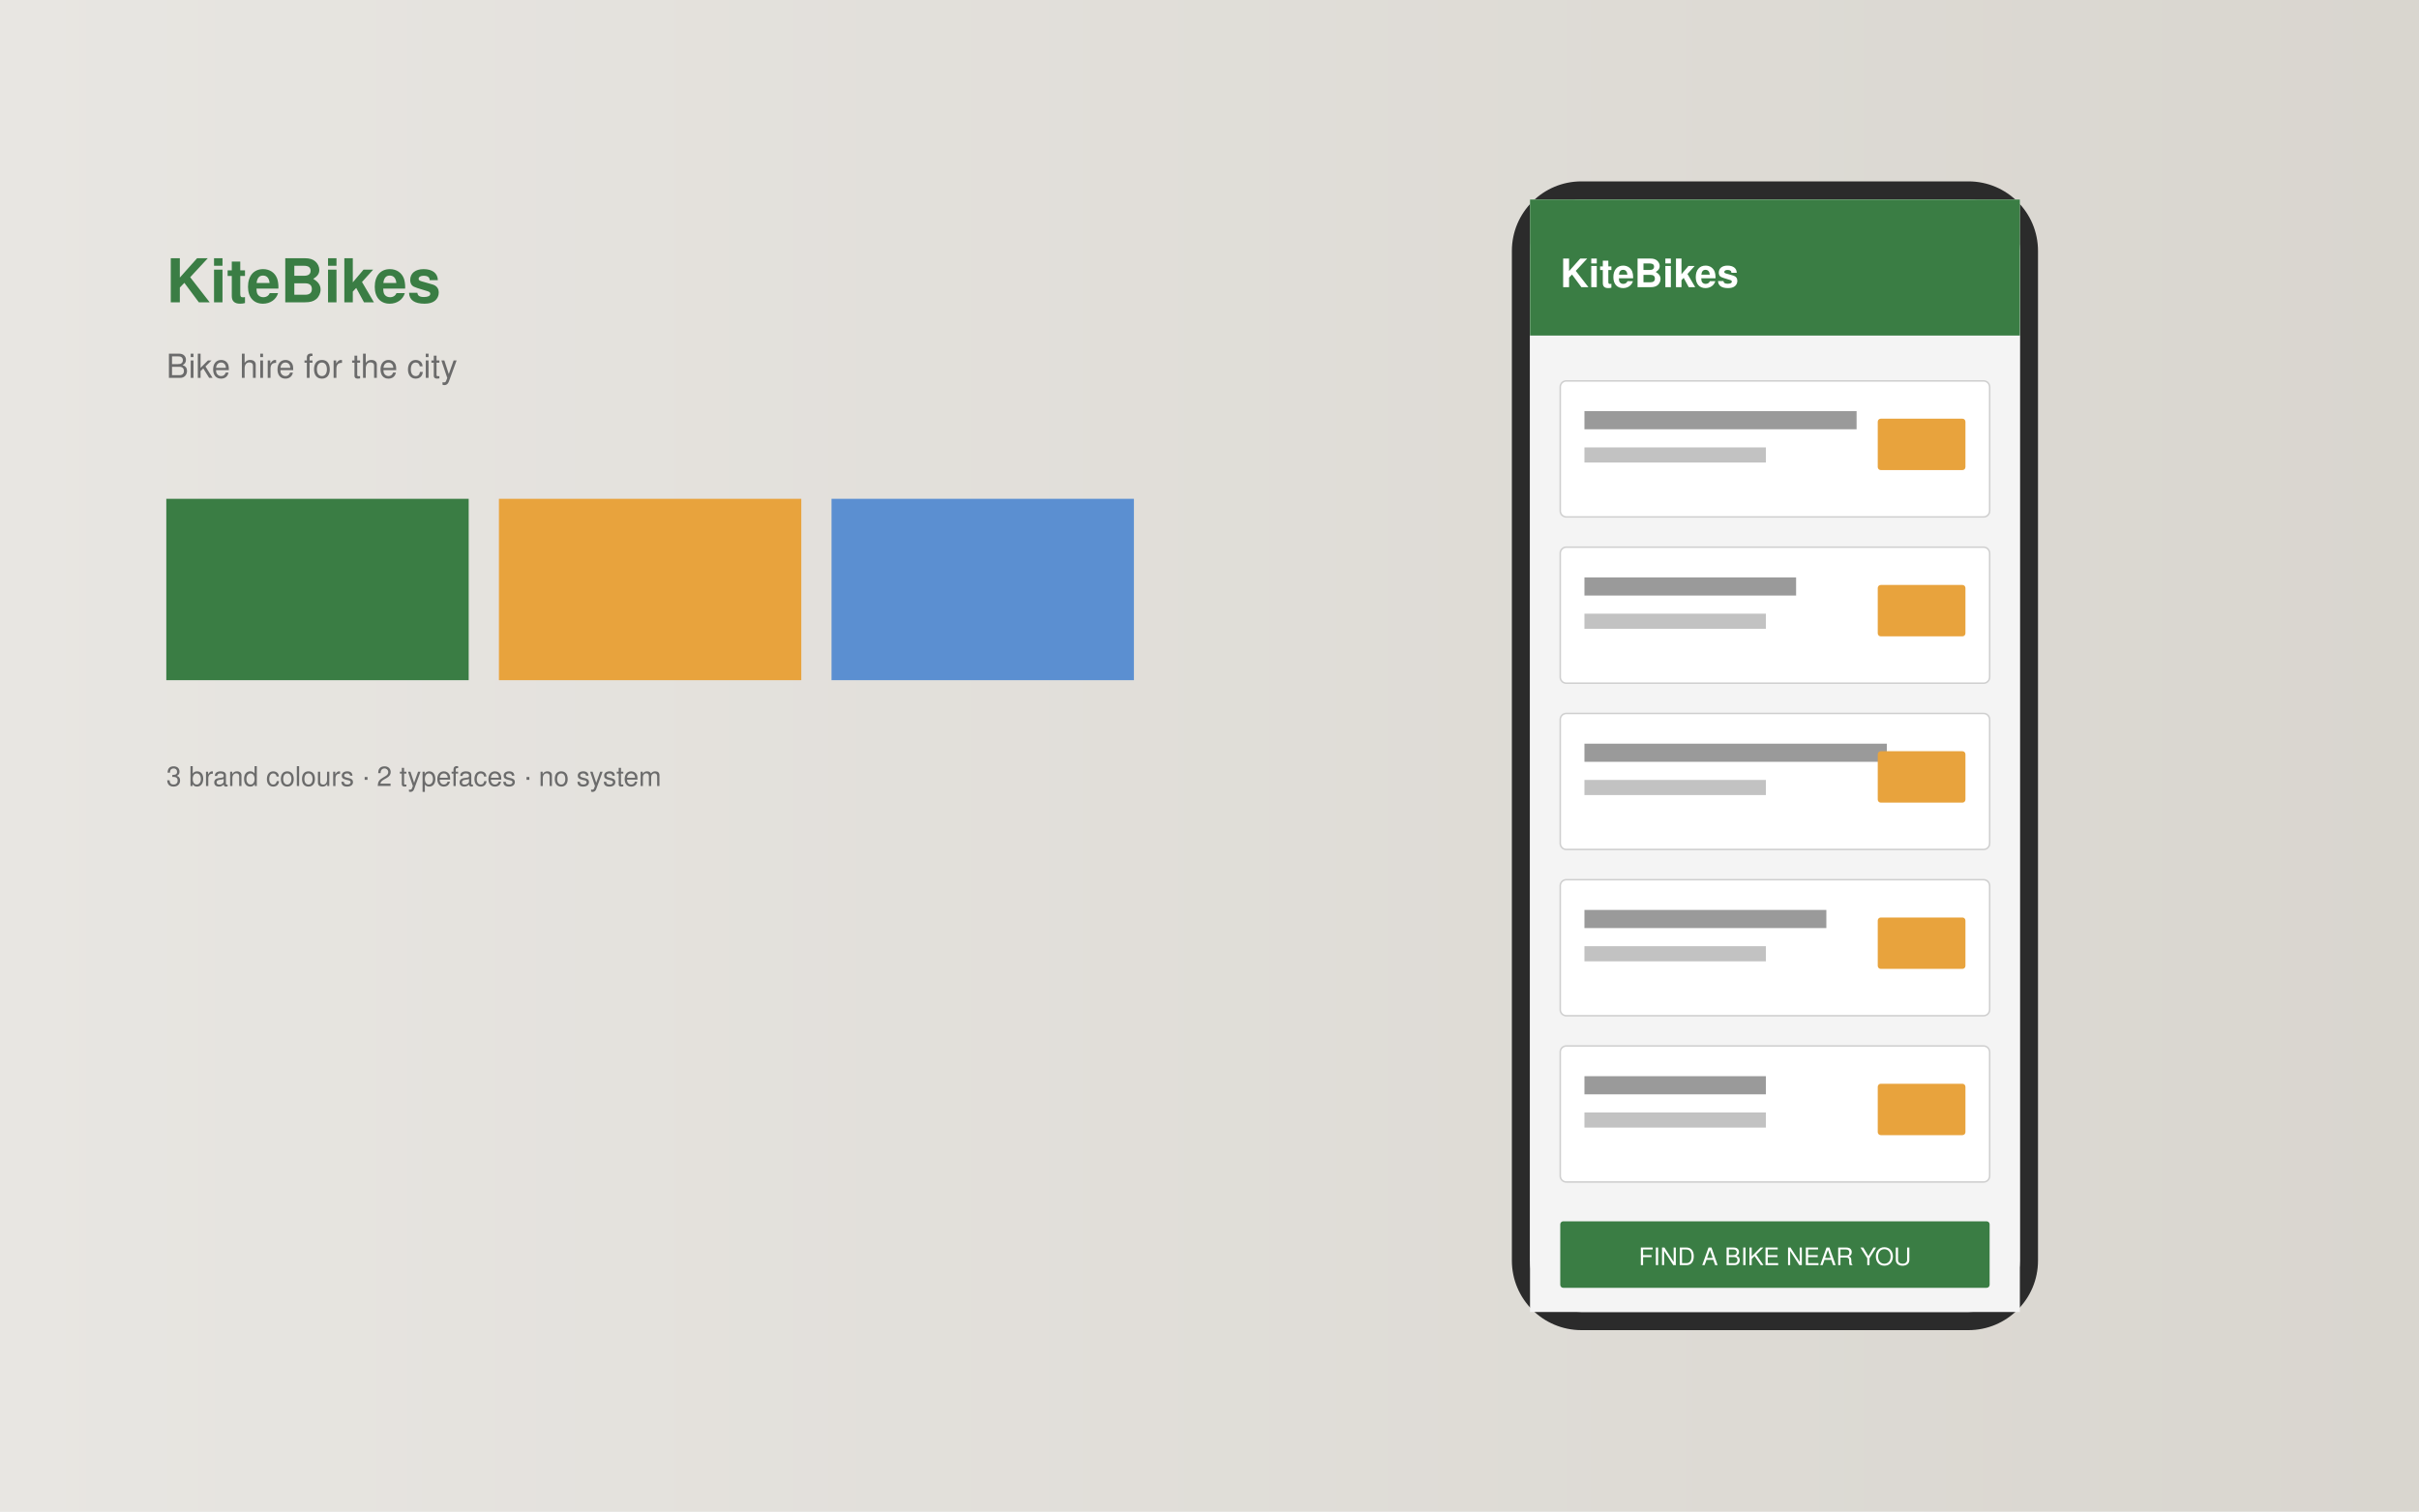
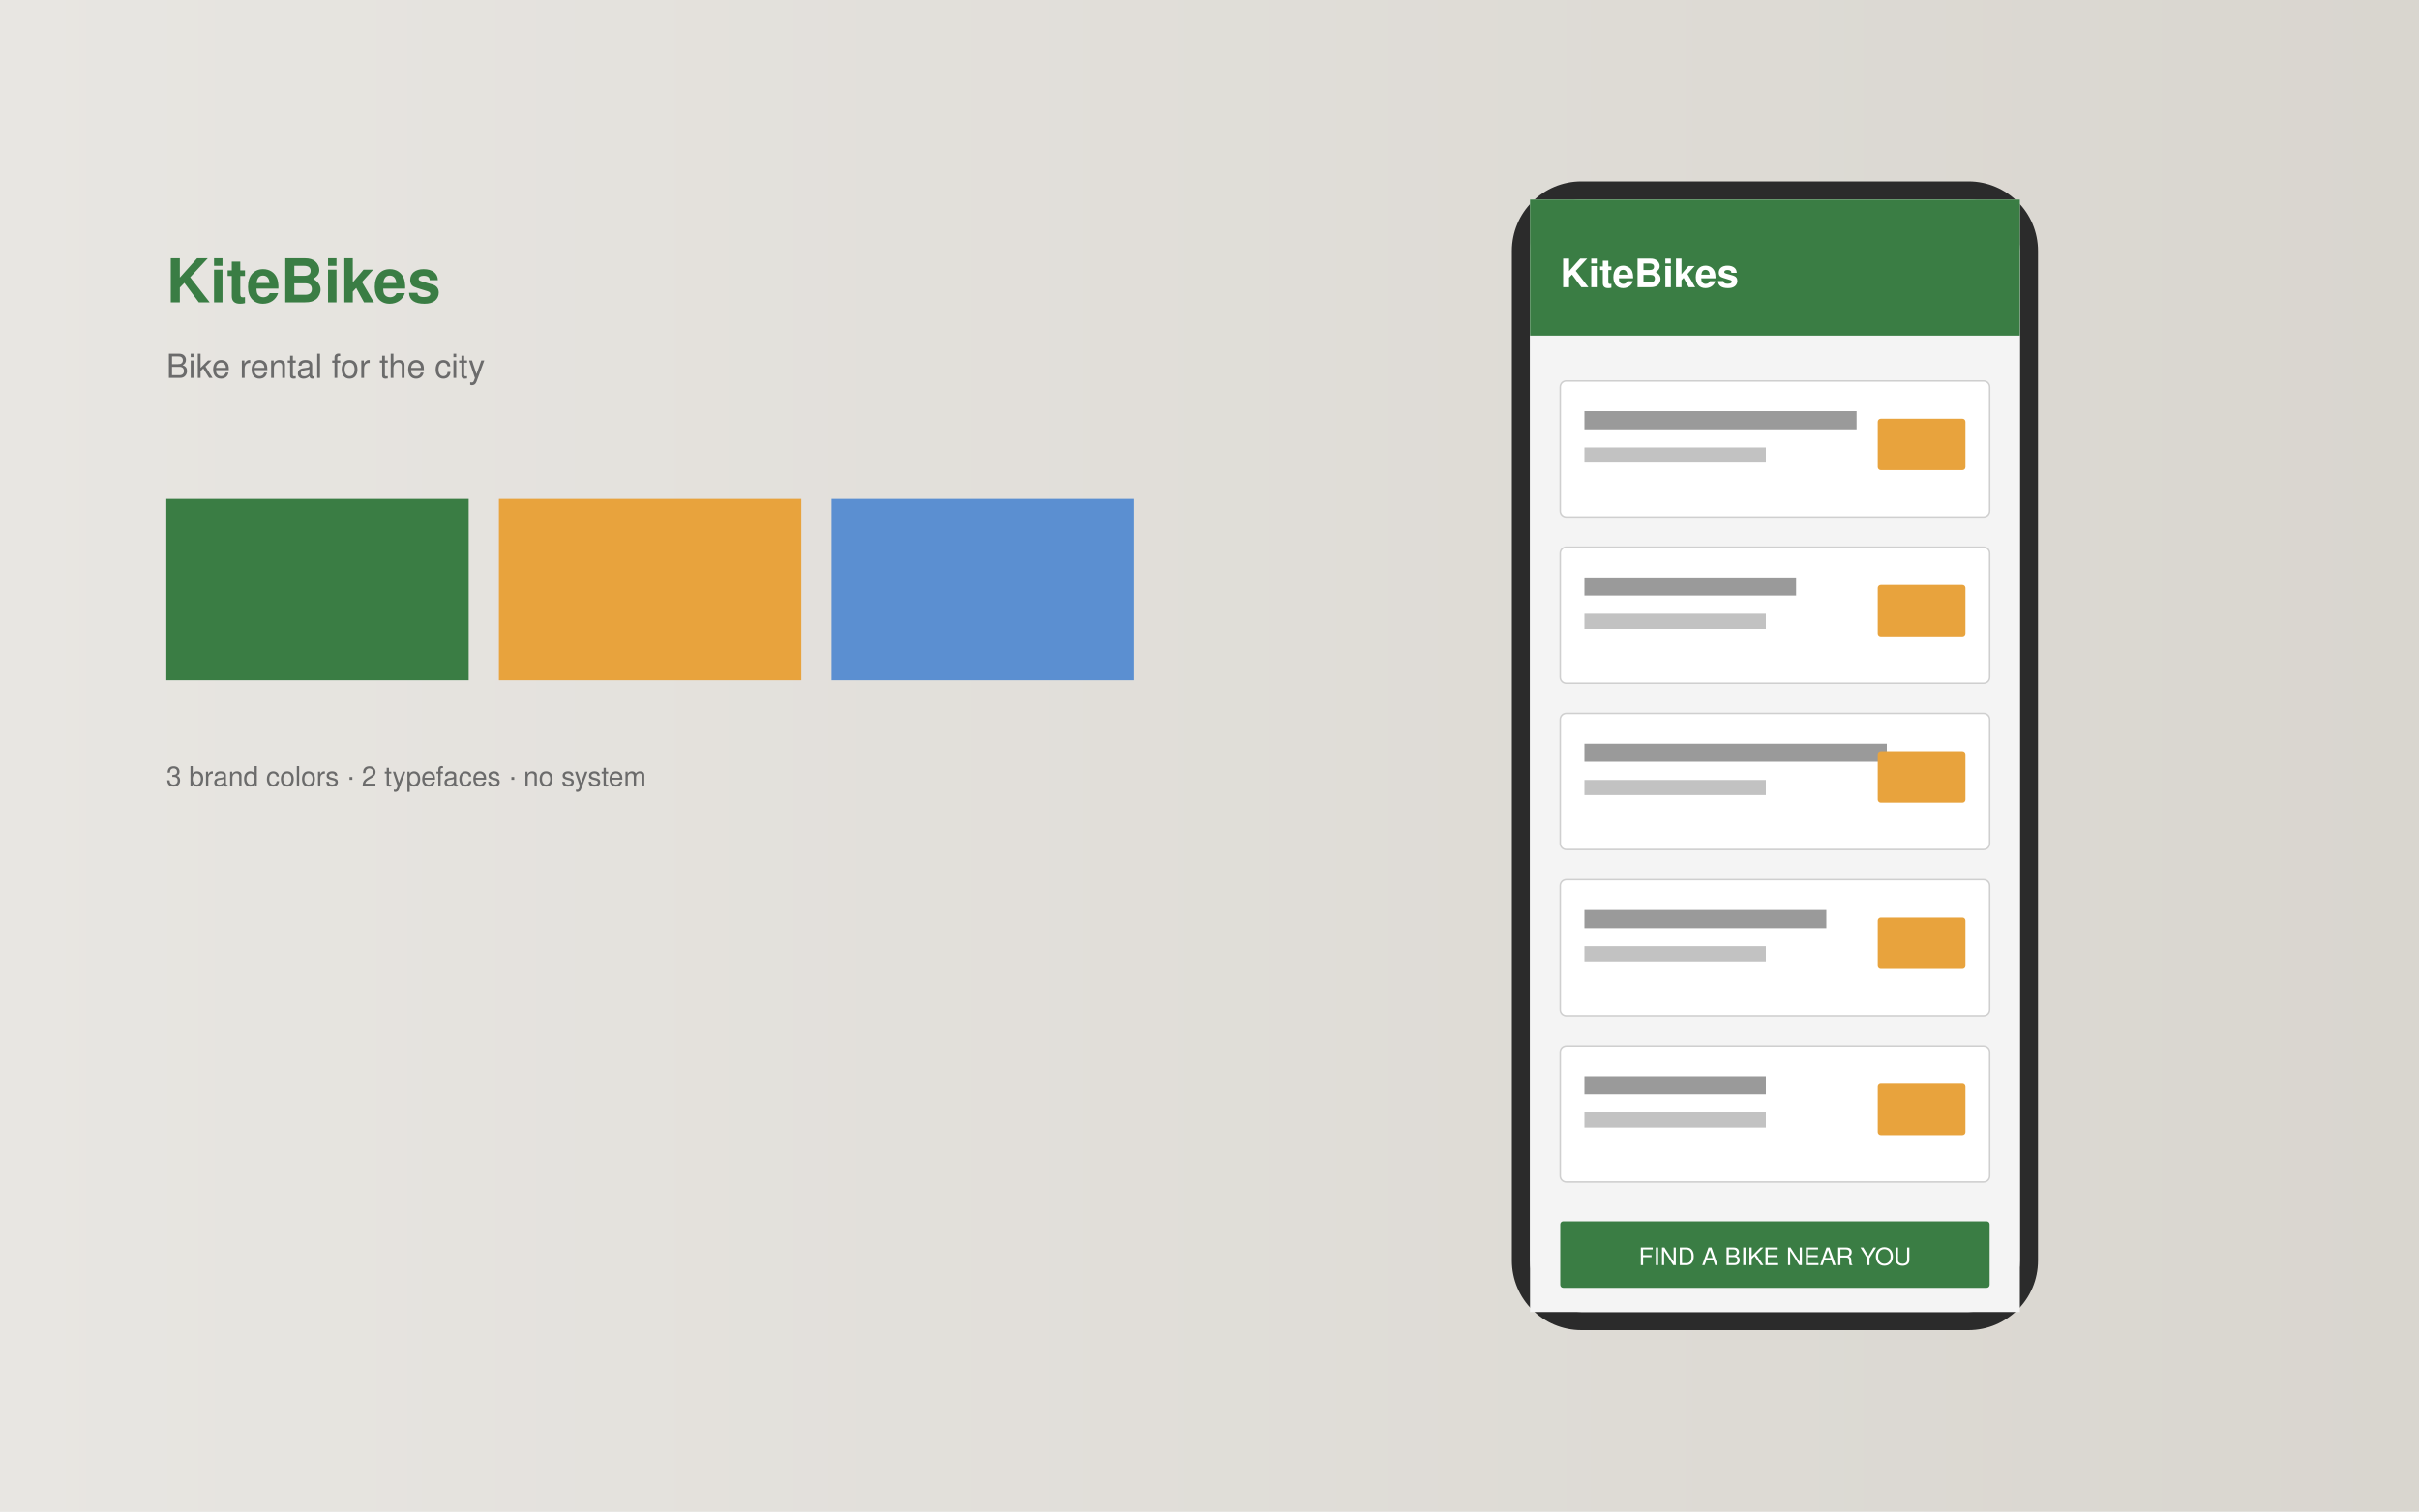
<svg xmlns="http://www.w3.org/2000/svg" viewBox="0 0 1600 1000" width="1600" height="1000">
  <defs>
    <linearGradient id="g" x1="0" x2="1">
      <stop offset="0" stop-color="#fff" />
      <stop offset="1" stop-color="#d9d6cf" />
    </linearGradient>
  </defs>
  <rect width="1600" height="1000" fill="#d9d6cf" />
  <path d="M0 0 L1600 0 L1600 1000 L0 1000Z" fill="url(#g)" opacity=".4" />
  <text x="110" y="200" font-family="Helvetica Neue, Helvetica, Arial, sans-serif" font-size="40" font-weight="700" fill="#3a7d44">KiteBikes</text>
-   <text x="110" y="250" font-family="Helvetica Neue, Helvetica, Arial, sans-serif" font-size="22" fill="#6b6b6b">Bike hire for the city</text>
+   <text x="110" y="250" font-family="Helvetica Neue, Helvetica, Arial, sans-serif" font-size="22" fill="#6b6b6b">Bike rental for the city</text>
  <rect x="110" y="330" width="200" height="120" fill="#3a7d44" />
  <rect x="330" y="330" width="200" height="120" fill="#e8a33d" />
  <rect x="550" y="330" width="200" height="120" fill="#5b8fd1" />
-   <text x="110" y="520" font-family="Helvetica Neue, Helvetica, Arial, sans-serif" font-size="18" fill="#6b6b6b">3 brand colours · 2 typefaces · no system</text>
+   <text x="110" y="520" font-family="Helvetica Neue, Helvetica, Arial, sans-serif" font-size="18" fill="#6b6b6b">3 brand colors · 2 typefaces · no system</text>
  <g transform="translate(1000 120)">
    <rect width="348" height="760" rx="46" fill="#2b2b2b" />
    <rect x="12" y="12" width="324" height="736" rx="34" fill="#f4f4f4" />
    <rect x="134.0" y="24" width="80" height="20" rx="10" fill="#2b2b2b" />
    <g transform="translate(12 12)">
      <rect width="324" height="736" fill="#f4f4f4" />
      <rect width="324" height="90" fill="#3a7d44" />
      <text x="20" y="58" font-family="Helvetica Neue, Helvetica, Arial, sans-serif" font-size="26" font-weight="700" fill="#fff">KiteBikes</text>
      <rect x="20" y="120" width="284" height="90" rx="4" fill="#fff" stroke="#cfcfcf" />
      <rect x="36" y="140" width="180" height="12" fill="#9a9a9a" />
      <rect x="36" y="164" width="120" height="10" fill="#c2c2c2" />
      <rect x="230" y="145" width="58" height="34" rx="2" fill="#e8a33d" />
      <rect x="20" y="230" width="284" height="90" rx="4" fill="#fff" stroke="#cfcfcf" />
      <rect x="36" y="250" width="140" height="12" fill="#9a9a9a" />
      <rect x="36" y="274" width="120" height="10" fill="#c2c2c2" />
      <rect x="230" y="255" width="58" height="34" rx="2" fill="#e8a33d" />
      <rect x="20" y="340" width="284" height="90" rx="4" fill="#fff" stroke="#cfcfcf" />
      <rect x="36" y="360" width="200" height="12" fill="#9a9a9a" />
      <rect x="36" y="384" width="120" height="10" fill="#c2c2c2" />
      <rect x="230" y="365" width="58" height="34" rx="2" fill="#e8a33d" />
      <rect x="20" y="450" width="284" height="90" rx="4" fill="#fff" stroke="#cfcfcf" />
      <rect x="36" y="470" width="160" height="12" fill="#9a9a9a" />
      <rect x="36" y="494" width="120" height="10" fill="#c2c2c2" />
      <rect x="230" y="475" width="58" height="34" rx="2" fill="#e8a33d" />
      <rect x="20" y="560" width="284" height="90" rx="4" fill="#fff" stroke="#cfcfcf" />
      <rect x="36" y="580" width="120" height="12" fill="#9a9a9a" />
      <rect x="36" y="604" width="120" height="10" fill="#c2c2c2" />
      <rect x="230" y="585" width="58" height="34" rx="2" fill="#e8a33d" />
      <rect x="20" y="676" width="284" height="44" rx="2" fill="#3a7d44" />
      <text x="162" y="705" text-anchor="middle" font-family="Helvetica Neue, Helvetica, Arial, sans-serif" font-size="16" fill="#fff">FIND A BIKE NEAR YOU</text>
    </g>
  </g>
</svg>
